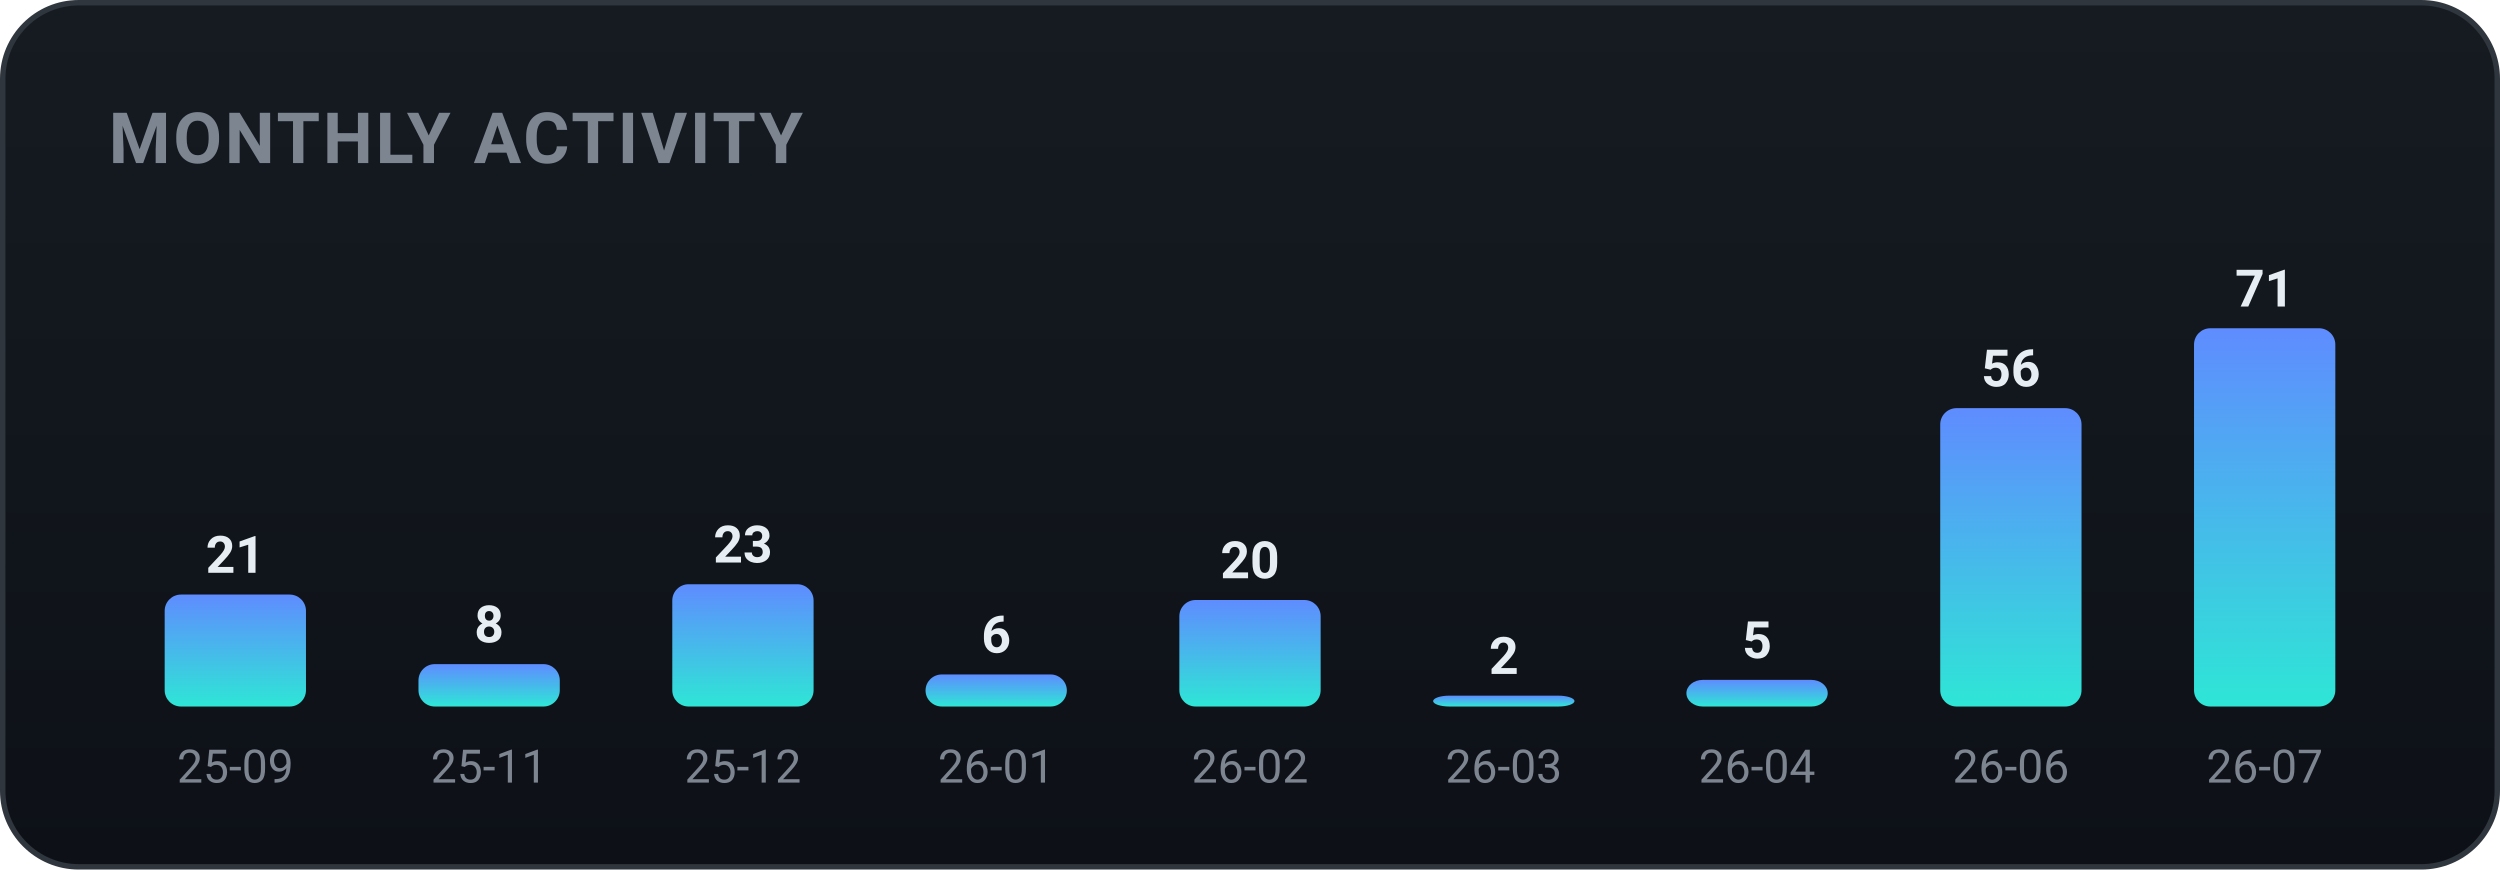
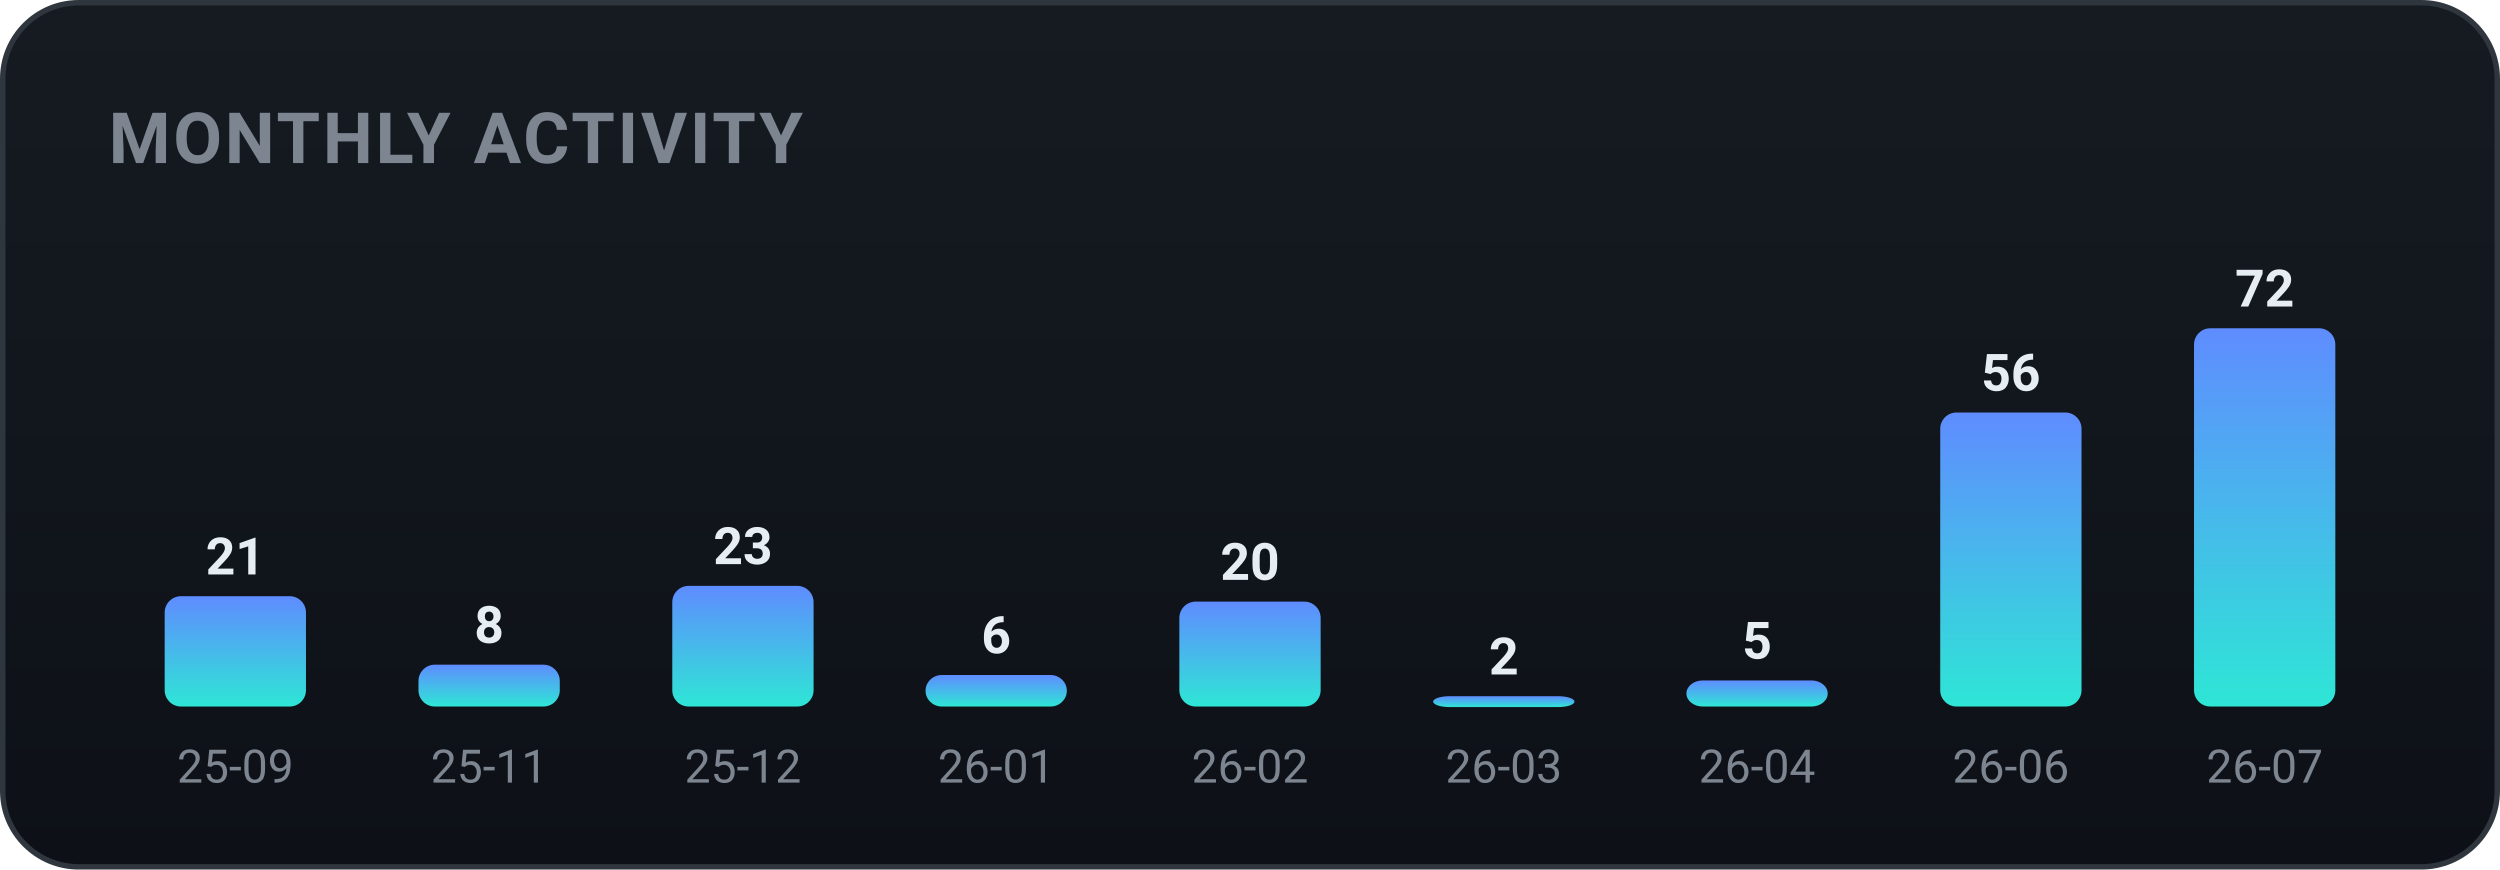
<svg xmlns="http://www.w3.org/2000/svg" width="460" height="160" viewBox="0 0 460 160" role="img" font-family="-apple-system,BlinkMacSystemFont,'Segoe UI',Roboto,'Apple SD Gothic Neo','Malgun Gothic',sans-serif">
  <defs>
    <linearGradient id="bgg" x1="0" y1="0" x2="0" y2="1">
      <stop offset="0" stop-color="#161b22" />
      <stop offset="1" stop-color="#0d1117" />
    </linearGradient>
    <linearGradient id="monthly-gradient" x1="0" y1="0" x2="0" y2="1">
      <stop offset="0%" stop-color="#5f8cff" />
      <stop offset="100%" stop-color="#2ee6d6" />
    </linearGradient>
  </defs>
  <rect x="0.5" y="0.5" width="459" height="159" rx="14" fill="url(#bgg)" stroke="#30363d" />
  <text x="20" y="30" font-family="-apple-system,BlinkMacSystemFont,'Segoe UI',Roboto,'Apple SD Gothic Neo','Malgun Gothic',sans-serif" font-size="13" font-weight="700" fill="#7d8590" letter-spacing="0.5">MONTHLY ACTIVITY</text>
-   <rect x="30.3" y="109.4" width="26.0" height="20.6" rx="3" fill="url(#monthly-gradient)" />
-   <text x="43.3" y="105.4" text-anchor="middle" font-size="9.5" font-weight="700" fill="#e6edf3">21</text>
+   <rect x="30.3" y="109.7" width="26.0" height="20.3" rx="3" fill="url(#monthly-gradient)" />
+   <text x="43.3" y="105.7" text-anchor="middle" font-size="9.5" font-weight="700" fill="#e6edf3">21</text>
  <text x="43.3" y="144.0" text-anchor="middle" font-size="8.5" fill="#7d8590">25-09</text>
-   <rect x="77.0" y="122.2" width="26.0" height="7.8" rx="3" fill="url(#monthly-gradient)" />
-   <text x="90.0" y="118.2" text-anchor="middle" font-size="9.5" font-weight="700" fill="#e6edf3">8</text>
+   <rect x="77.0" y="122.3" width="26.0" height="7.7" rx="3" fill="url(#monthly-gradient)" />
+   <text x="90.0" y="118.3" text-anchor="middle" font-size="9.5" font-weight="700" fill="#e6edf3">8</text>
  <text x="90.0" y="144.0" text-anchor="middle" font-size="8.5" fill="#7d8590">25-11</text>
-   <rect x="123.7" y="107.5" width="26.0" height="22.5" rx="3" fill="url(#monthly-gradient)" />
-   <text x="136.7" y="103.5" text-anchor="middle" font-size="9.5" font-weight="700" fill="#e6edf3">23</text>
+   <rect x="123.7" y="107.8" width="26.0" height="22.2" rx="3" fill="url(#monthly-gradient)" />
+   <text x="136.7" y="103.8" text-anchor="middle" font-size="9.5" font-weight="700" fill="#e6edf3">23</text>
  <text x="136.7" y="144.0" text-anchor="middle" font-size="8.5" fill="#7d8590">25-12</text>
-   <rect x="170.3" y="124.1" width="26.0" height="5.9" rx="3" fill="url(#monthly-gradient)" />
-   <text x="183.3" y="120.1" text-anchor="middle" font-size="9.5" font-weight="700" fill="#e6edf3">6</text>
+   <rect x="170.3" y="124.2" width="26.0" height="5.8" rx="3" fill="url(#monthly-gradient)" />
+   <text x="183.3" y="120.2" text-anchor="middle" font-size="9.5" font-weight="700" fill="#e6edf3">6</text>
  <text x="183.3" y="144.0" text-anchor="middle" font-size="8.5" fill="#7d8590">26-01</text>
-   <rect x="217.0" y="110.4" width="26.0" height="19.6" rx="3" fill="url(#monthly-gradient)" />
-   <text x="230.0" y="106.4" text-anchor="middle" font-size="9.5" font-weight="700" fill="#e6edf3">20</text>
+   <rect x="217.0" y="110.7" width="26.0" height="19.3" rx="3" fill="url(#monthly-gradient)" />
+   <text x="230.0" y="106.7" text-anchor="middle" font-size="9.5" font-weight="700" fill="#e6edf3">20</text>
  <text x="230.0" y="144.0" text-anchor="middle" font-size="8.5" fill="#7d8590">26-02</text>
-   <rect x="263.7" y="128.0" width="26.0" height="2.0" rx="3" fill="url(#monthly-gradient)" />
-   <text x="276.7" y="124.0" text-anchor="middle" font-size="9.5" font-weight="700" fill="#e6edf3">2</text>
+   <rect x="263.7" y="128.1" width="26.0" height="2.0" rx="3" fill="url(#monthly-gradient)" />
+   <text x="276.7" y="124.1" text-anchor="middle" font-size="9.5" font-weight="700" fill="#e6edf3">2</text>
  <text x="276.7" y="144.0" text-anchor="middle" font-size="8.5" fill="#7d8590">26-03</text>
-   <rect x="310.3" y="125.1" width="26.0" height="4.9" rx="3" fill="url(#monthly-gradient)" />
-   <text x="323.3" y="121.1" text-anchor="middle" font-size="9.5" font-weight="700" fill="#e6edf3">5</text>
+   <rect x="310.3" y="125.2" width="26.0" height="4.8" rx="3" fill="url(#monthly-gradient)" />
+   <text x="323.3" y="121.2" text-anchor="middle" font-size="9.5" font-weight="700" fill="#e6edf3">5</text>
  <text x="323.3" y="144.0" text-anchor="middle" font-size="8.5" fill="#7d8590">26-04</text>
-   <rect x="357.0" y="75.1" width="26.0" height="54.9" rx="3" fill="url(#monthly-gradient)" />
-   <text x="370.0" y="71.1" text-anchor="middle" font-size="9.5" font-weight="700" fill="#e6edf3">56</text>
+   <rect x="357.0" y="75.9" width="26.0" height="54.1" rx="3" fill="url(#monthly-gradient)" />
+   <text x="370.0" y="71.9" text-anchor="middle" font-size="9.5" font-weight="700" fill="#e6edf3">56</text>
  <text x="370.0" y="144.0" text-anchor="middle" font-size="8.5" fill="#7d8590">26-06</text>
  <rect x="403.7" y="60.4" width="26.0" height="69.6" rx="3" fill="url(#monthly-gradient)" />
-   <text x="416.7" y="56.4" text-anchor="middle" font-size="9.5" font-weight="700" fill="#e6edf3">71</text>
+   <text x="416.7" y="56.4" text-anchor="middle" font-size="9.5" font-weight="700" fill="#e6edf3">72</text>
  <text x="416.7" y="144.0" text-anchor="middle" font-size="8.5" fill="#7d8590">26-07</text>
</svg>
